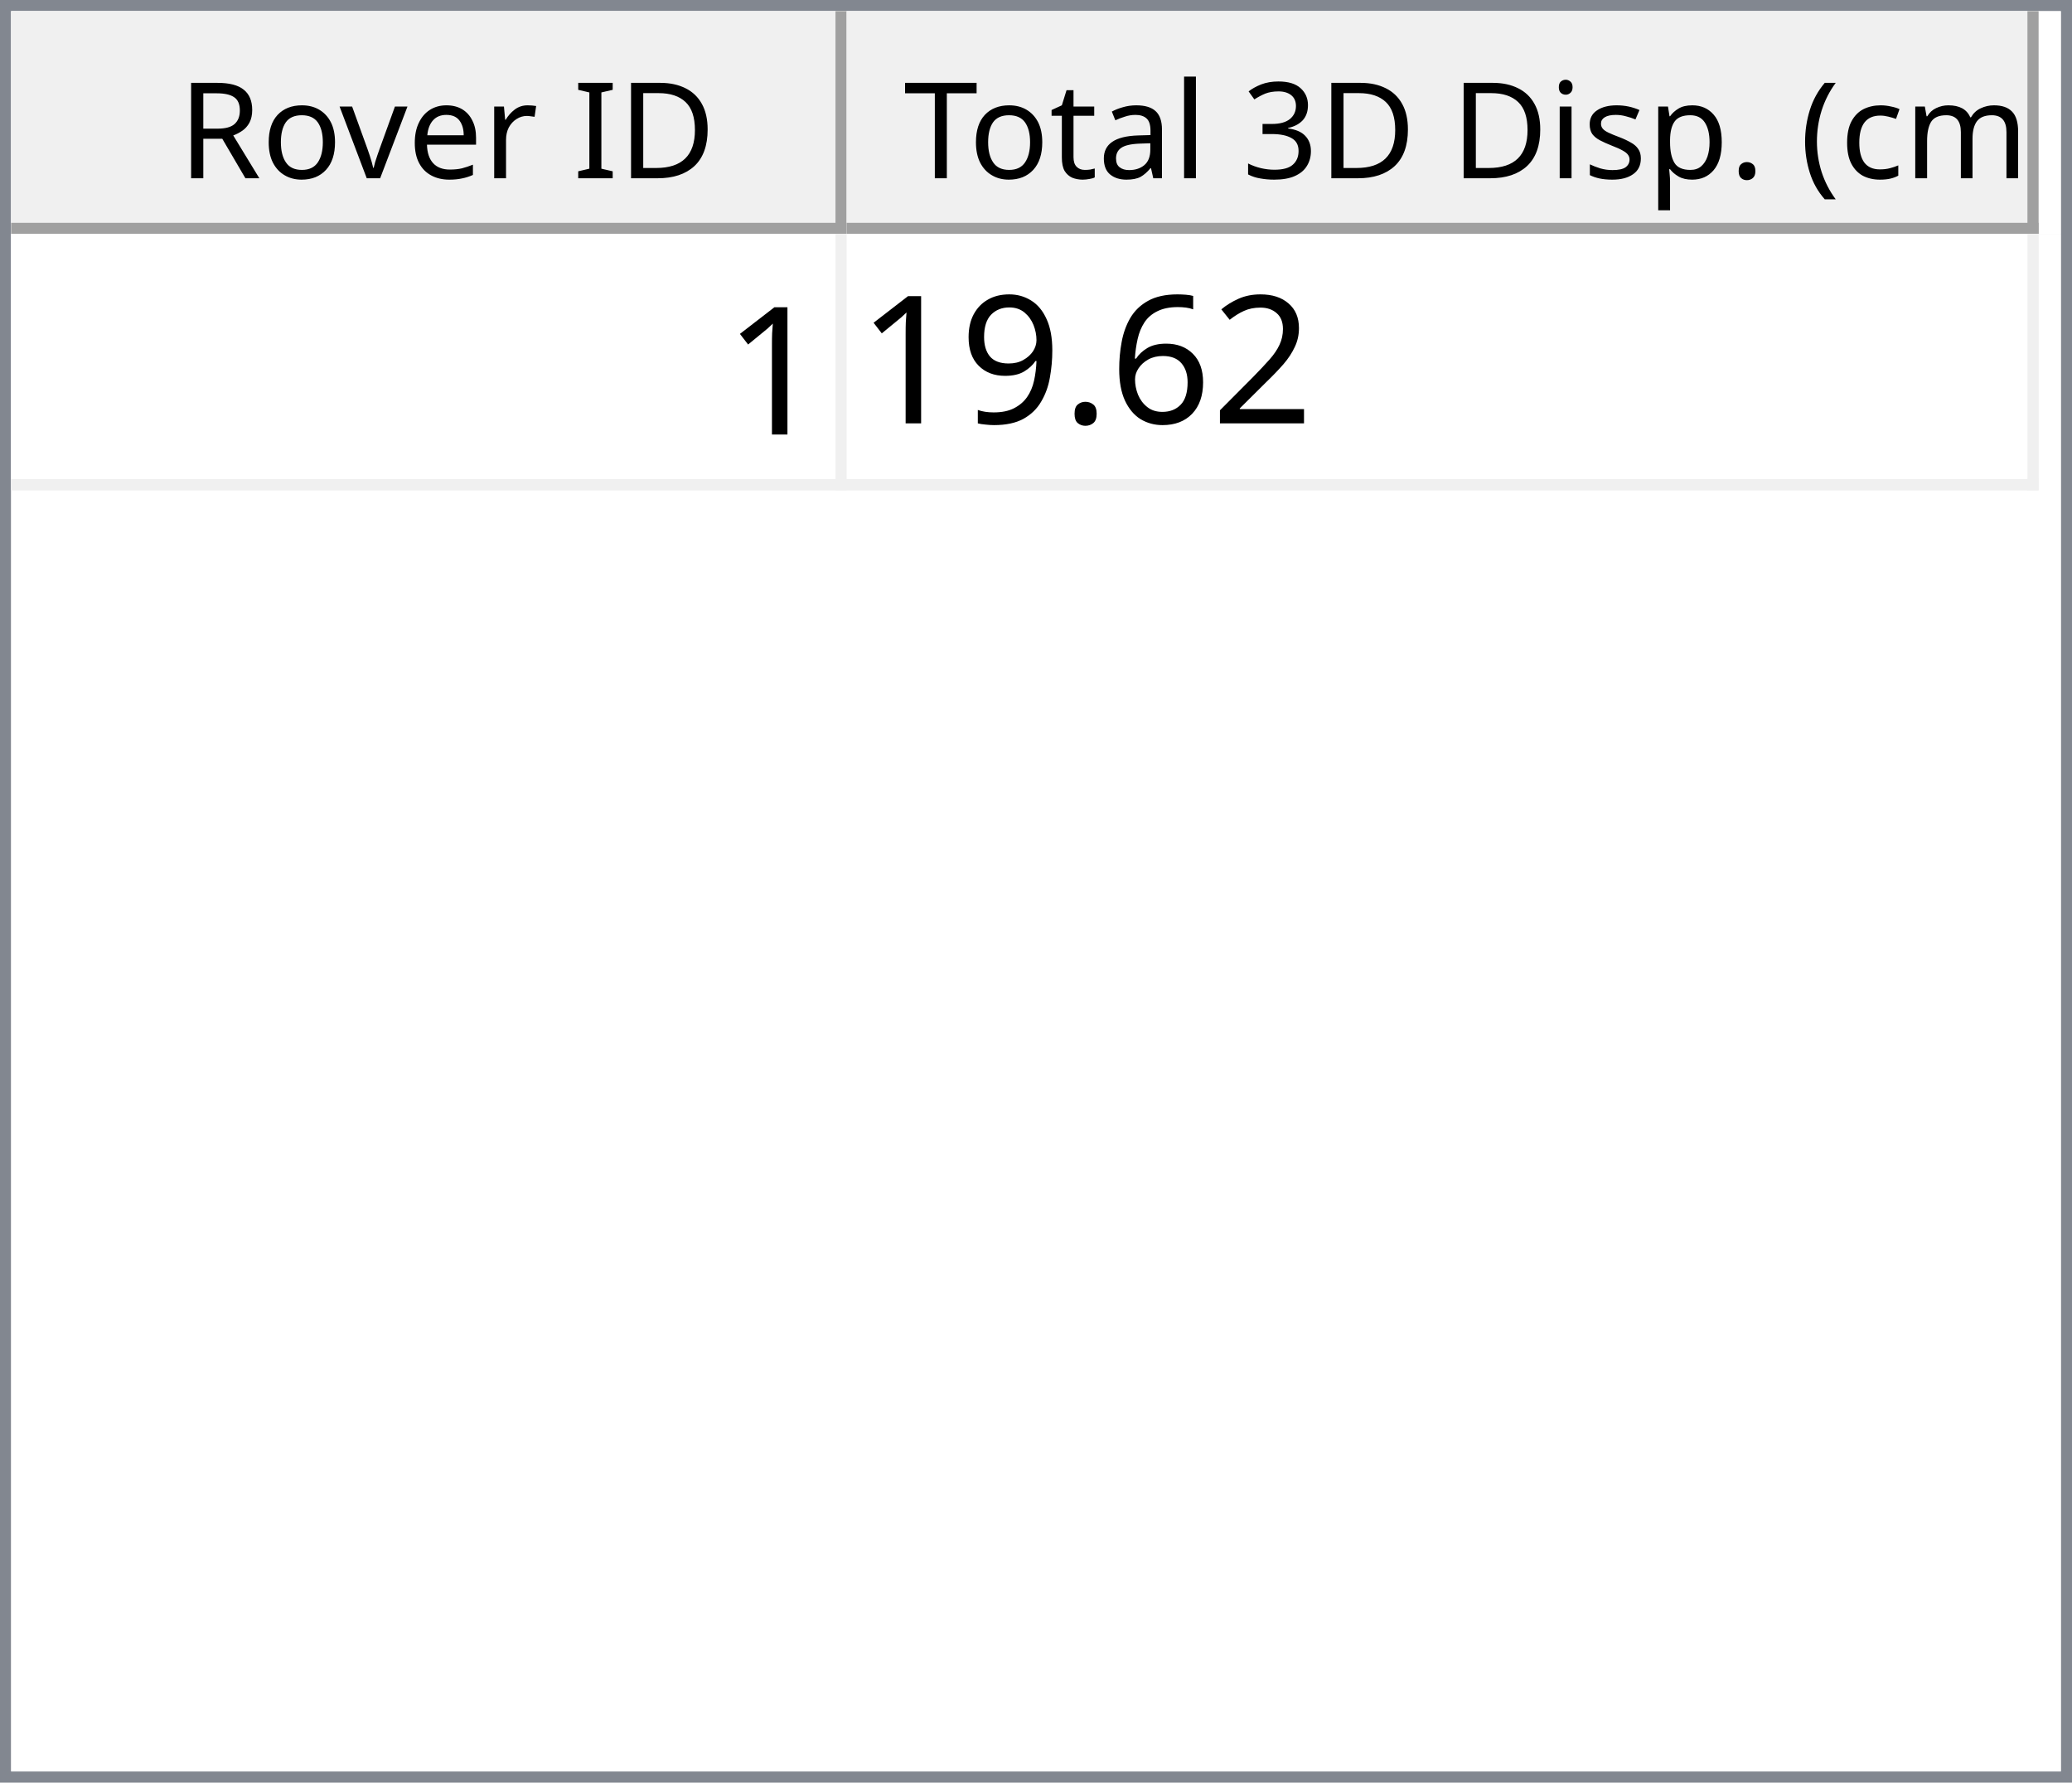
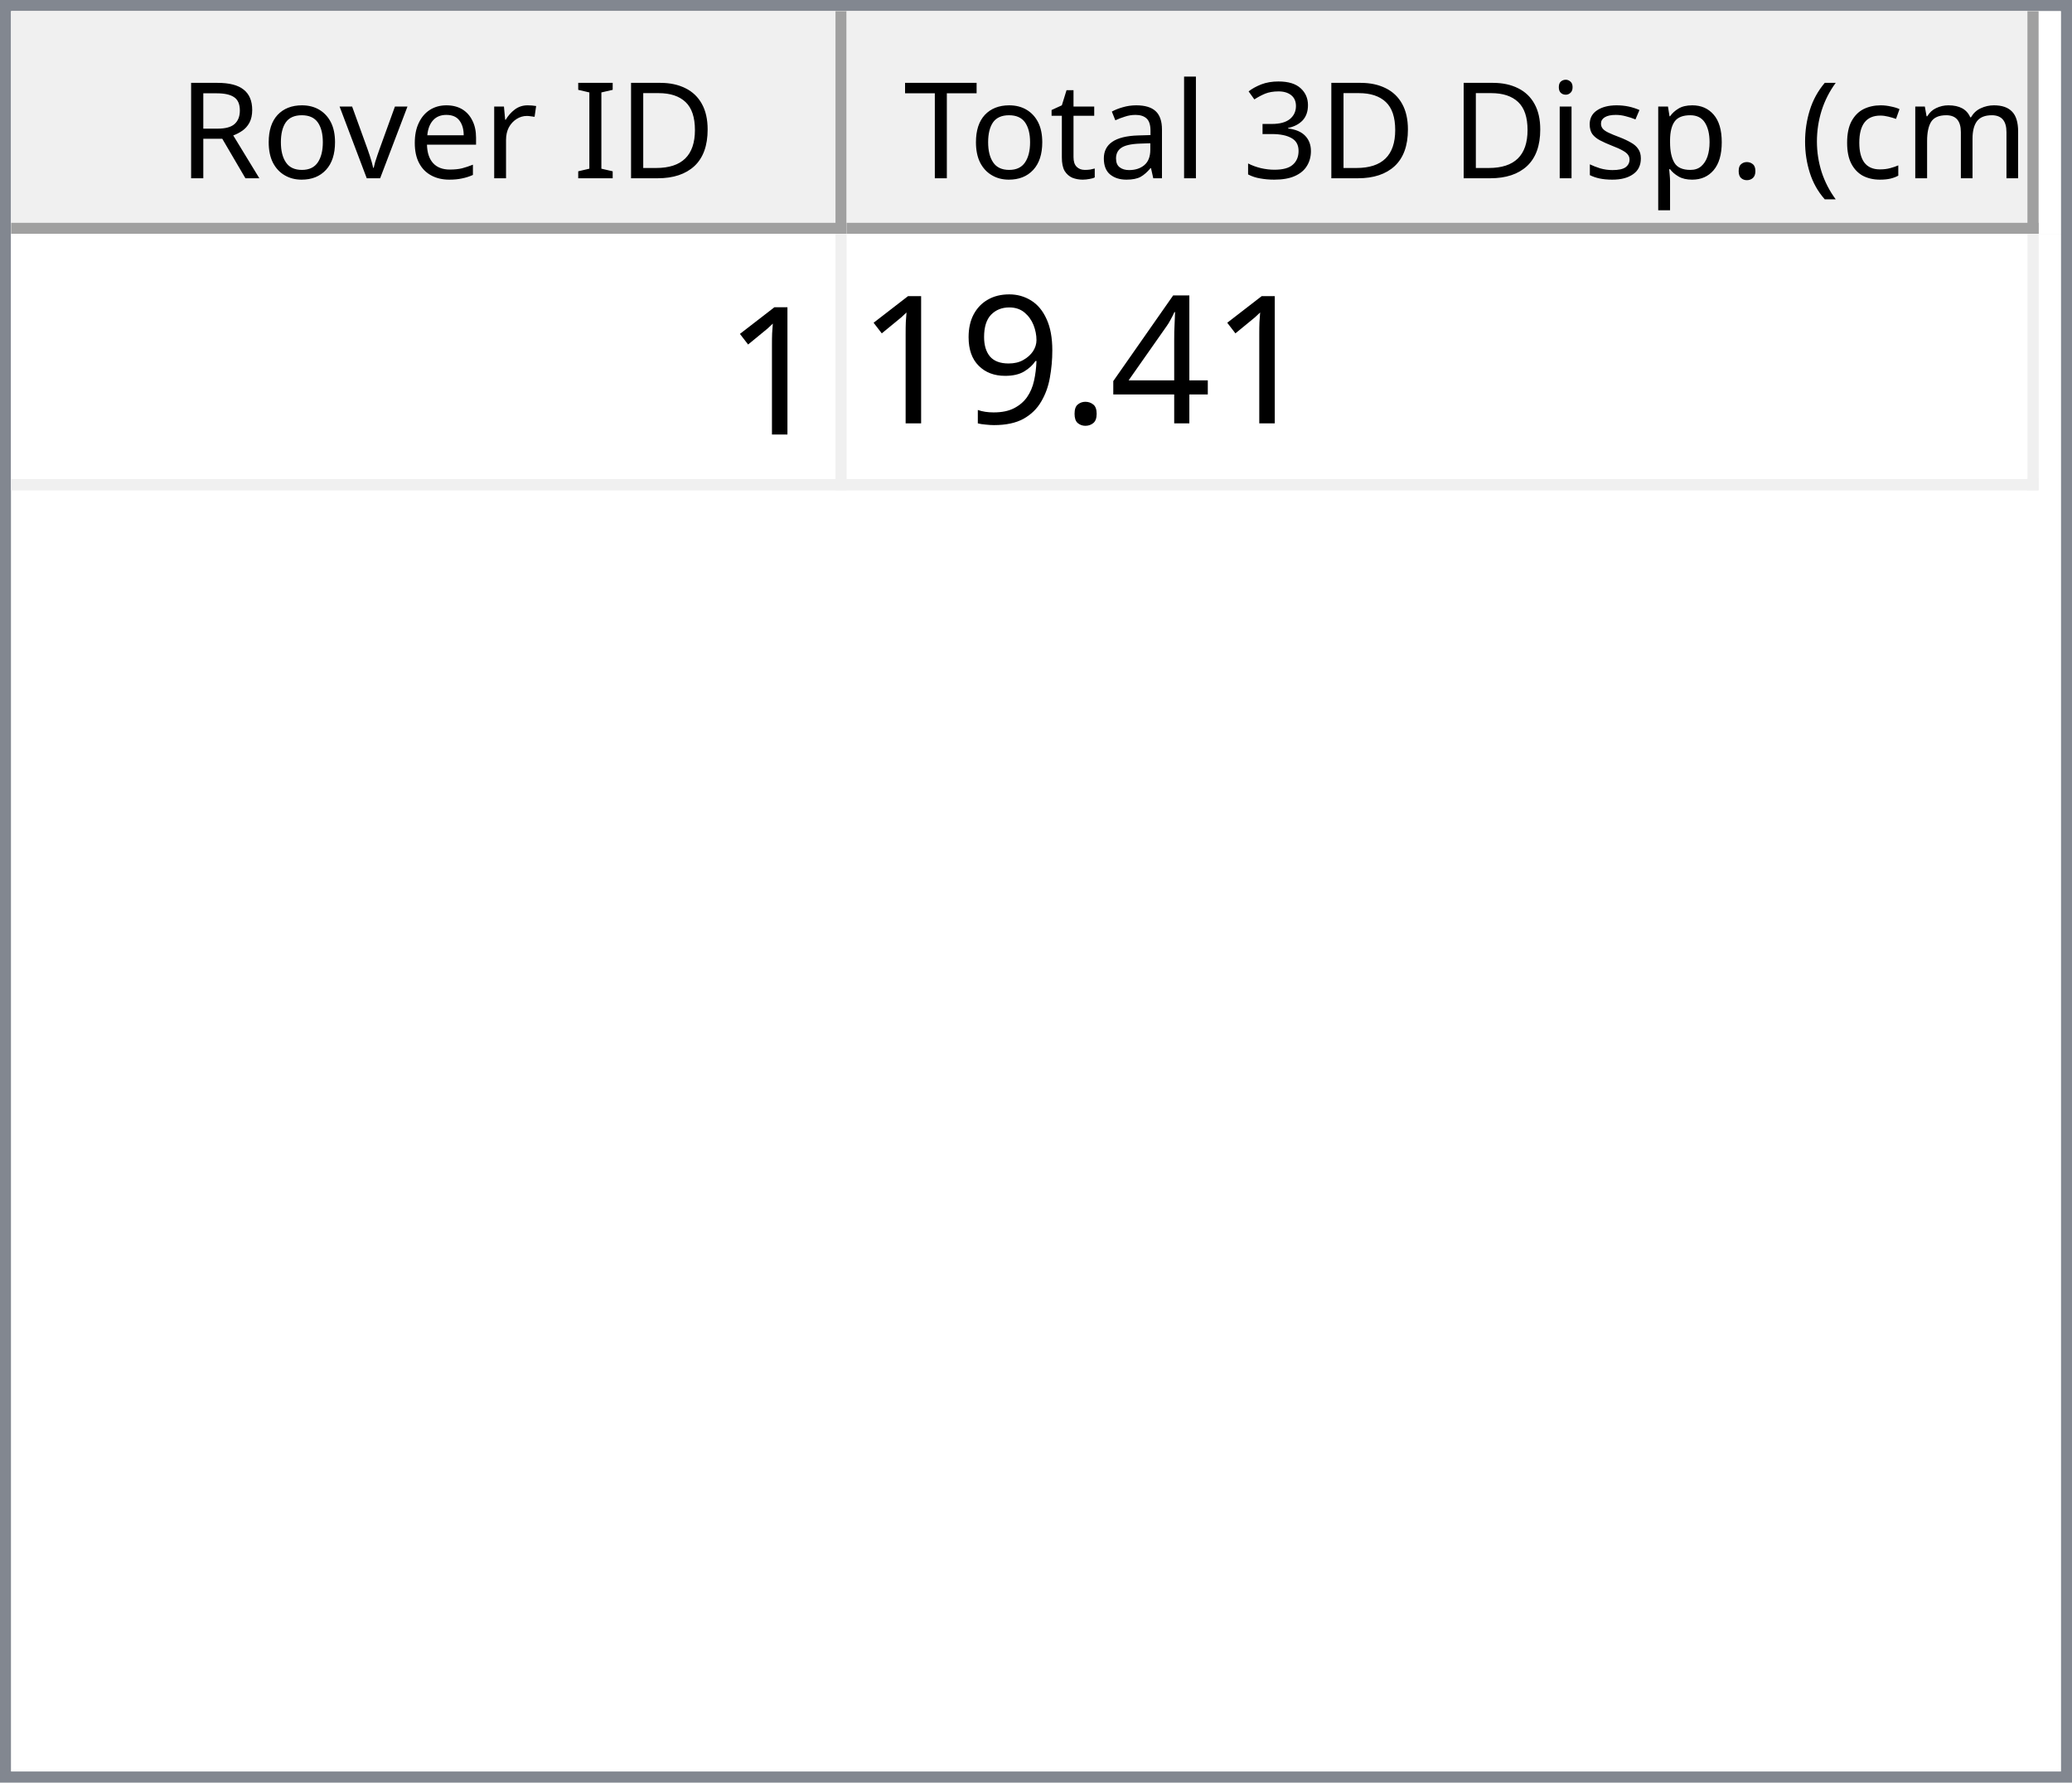
<svg xmlns="http://www.w3.org/2000/svg" style="fill-opacity:1; color-rendering:auto; color-interpolation:auto; text-rendering:auto; stroke:black; stroke-linecap:square; stroke-miterlimit:10; shape-rendering:auto; stroke-opacity:1; fill:black; stroke-dasharray:none; font-weight:normal; stroke-width:1; font-family:'Dialog'; font-style:normal; stroke-linejoin:miter; font-size:12px; stroke-dashoffset:0; image-rendering:auto;" width="186" height="160">
  <defs id="genericDefs" />
  <g>
    <defs id="defs1">
      <clipPath clipPathUnits="userSpaceOnUse" id="clipPath1">
        <path d="M0 0 L186 0 L186 160 L0 160 L0 0 Z" />
      </clipPath>
      <clipPath clipPathUnits="userSpaceOnUse" id="clipPath2">
        <path d="M0 0 L0 160 L186 160 L186 0 Z" />
      </clipPath>
      <clipPath clipPathUnits="userSpaceOnUse" id="clipPath3">
        <path d="M0 0 L0 20 L184 20 L184 0 Z" />
      </clipPath>
      <clipPath clipPathUnits="userSpaceOnUse" id="clipPath4">
        <path d="M0 0 L0 20 L75 20 L75 0 Z" />
      </clipPath>
      <clipPath clipPathUnits="userSpaceOnUse" id="clipPath5">
        <path d="M1 1 L1 19 L74 19 L74 1 Z" />
      </clipPath>
      <clipPath clipPathUnits="userSpaceOnUse" id="clipPath6">
        <path d="M0 0 L0 18 L73 18 L73 0 Z" />
      </clipPath>
      <clipPath clipPathUnits="userSpaceOnUse" id="clipPath7">
        <path d="M-0.5 -0.5 L-0.5 19.5 L74.5 19.5 L74.5 -0.5 Z" />
      </clipPath>
      <clipPath clipPathUnits="userSpaceOnUse" id="clipPath8">
        <path d="M0 0 L0 20 L107 20 L107 0 Z" />
      </clipPath>
      <clipPath clipPathUnits="userSpaceOnUse" id="clipPath9">
        <path d="M1 1 L1 19 L106 19 L106 1 Z" />
      </clipPath>
      <clipPath clipPathUnits="userSpaceOnUse" id="clipPath10">
        <path d="M0 0 L0 18 L105 18 L105 0 Z" />
      </clipPath>
      <clipPath clipPathUnits="userSpaceOnUse" id="clipPath11">
        <path d="M-0.5 -0.5 L-0.5 19.5 L106.5 19.5 L106.5 -0.5 Z" />
      </clipPath>
      <clipPath clipPathUnits="userSpaceOnUse" id="clipPath12">
        <path d="M0 0 L0 138 L184 138 L184 0 Z" />
      </clipPath>
      <clipPath clipPathUnits="userSpaceOnUse" id="clipPath13">
        <path d="M0 0 L0 23 L182 23 L182 0 Z" />
      </clipPath>
      <clipPath clipPathUnits="userSpaceOnUse" id="clipPath14">
        <path d="M-0.5 -0.5 L-0.5 22.5 L181.5 22.5 L181.5 -0.5 Z" />
      </clipPath>
      <clipPath clipPathUnits="userSpaceOnUse" id="clipPath15">
        <path d="M0 0 L0 22 L74 22 L74 0 Z" />
      </clipPath>
      <clipPath clipPathUnits="userSpaceOnUse" id="clipPath16">
        <path d="M0 0 L0 22 L106 22 L106 0 Z" />
      </clipPath>
      <font horiz-adv-x="64.551" id="font1">
        <font-face ascent="107.91" descent="25.098" units-per-em="100" style="font-style:normal; font-family:Segoe UI; font-weight:normal;" />
        <missing-glyph horiz-adv-x="64.551" d="M8.109 0 L8.109 68.266 L56.453 68.266 L56.453 0 L8.109 0 ZM15.328 7.234 L49.219 7.234 L49.219 61.031 L15.328 61.031 L15.328 7.234 Z" />
        <glyph unicode="D" horiz-adv-x="70.117" d="M9.188 0 L9.188 70.016 L28.516 70.016 Q65.531 70.016 65.531 35.891 Q65.531 19.672 55.25 9.836 Q44.969 0 27.734 0 L9.188 0 ZM17.391 62.594 L17.391 7.422 L27.828 7.422 Q41.609 7.422 49.273 14.797 Q56.938 22.172 56.938 35.688 Q56.938 62.594 28.328 62.594 L17.391 62.594 Z" />
        <glyph unicode="I" horiz-adv-x="26.611" d="M17.391 0 L9.188 0 L9.188 70.016 L17.391 70.016 L17.391 0 Z" />
        <glyph unicode=" " horiz-adv-x="27.393" d="" />
        <glyph unicode="r" horiz-adv-x="34.766" d="M34.188 41.891 Q32.078 43.5 28.125 43.5 Q23 43.5 19.555 38.672 Q16.109 33.844 16.109 25.484 L16.109 0 L8.109 0 L8.109 50 L16.109 50 L16.109 39.703 L16.312 39.703 Q18.016 44.969 21.531 47.922 Q25.047 50.875 29.391 50.875 Q32.516 50.875 34.188 50.203 L34.188 41.891 Z" />
        <glyph unicode="e" horiz-adv-x="52.295" d="M48.297 23 L12.984 23 Q13.188 14.656 17.484 10.109 Q21.781 5.562 29.297 5.562 Q37.75 5.562 44.828 11.141 L44.828 3.609 Q38.234 -1.172 27.391 -1.172 Q16.797 -1.172 10.742 5.641 Q4.688 12.453 4.688 24.812 Q4.688 36.469 11.305 43.82 Q17.922 51.172 27.734 51.172 Q37.547 51.172 42.922 44.828 Q48.297 38.484 48.297 27.203 L48.297 23 ZM40.094 29.781 Q40.047 36.719 36.75 40.578 Q33.453 44.438 27.594 44.438 Q21.922 44.438 17.969 40.383 Q14.016 36.328 13.094 29.781 L40.094 29.781 Z" />
        <glyph unicode="v" horiz-adv-x="47.9" d="M47.406 50 L27.484 0 L19.625 0 L0.688 50 L9.469 50 L22.172 13.672 Q23.578 9.672 23.922 6.688 L24.125 6.688 Q24.609 10.453 25.688 13.484 L38.969 50 L47.406 50 Z" />
        <glyph unicode="o" horiz-adv-x="58.594" d="M29 -1.172 Q17.922 -1.172 11.305 5.836 Q4.688 12.844 4.688 24.422 Q4.688 37.016 11.57 44.094 Q18.453 51.172 30.172 51.172 Q41.359 51.172 47.633 44.289 Q53.906 37.406 53.906 25.203 Q53.906 13.234 47.141 6.031 Q40.375 -1.172 29 -1.172 ZM29.594 44.438 Q21.875 44.438 17.383 39.188 Q12.891 33.938 12.891 24.703 Q12.891 15.828 17.43 10.695 Q21.969 5.562 29.594 5.562 Q37.359 5.562 41.531 10.594 Q45.703 15.625 45.703 24.906 Q45.703 34.281 41.531 39.359 Q37.359 44.438 29.594 44.438 Z" />
        <glyph unicode="R" horiz-adv-x="59.814" d="M59.375 0 L49.609 0 L37.891 19.625 Q36.281 22.359 34.766 24.289 Q33.25 26.219 31.664 27.438 Q30.078 28.656 28.25 29.219 Q26.422 29.781 24.125 29.781 L17.391 29.781 L17.391 0 L9.188 0 L9.188 70.016 L30.078 70.016 Q34.672 70.016 38.555 68.867 Q42.438 67.719 45.289 65.375 Q48.141 63.031 49.758 59.547 Q51.375 56.062 51.375 51.375 Q51.375 47.703 50.273 44.656 Q49.172 41.609 47.148 39.211 Q45.125 36.812 42.266 35.133 Q39.406 33.453 35.844 32.516 L35.844 32.328 Q37.594 31.547 38.891 30.547 Q40.188 29.547 41.359 28.18 Q42.531 26.812 43.68 25.078 Q44.828 23.344 46.234 21.047 L59.375 0 ZM17.391 62.594 L17.391 37.203 L28.516 37.203 Q31.594 37.203 34.203 38.133 Q36.812 39.062 38.719 40.797 Q40.625 42.531 41.703 45.047 Q42.781 47.562 42.781 50.688 Q42.781 56.297 39.141 59.445 Q35.5 62.594 28.609 62.594 L17.391 62.594 Z" />
        <glyph unicode=")" horiz-adv-x="30.176" d="M8.297 -15.922 L1.172 -15.922 Q16.406 2.344 16.406 26.812 Q16.406 51.469 1.078 70.016 L8.297 70.016 Q23.531 52.156 23.531 26.703 Q23.531 1.375 8.297 -15.922 Z" />
        <glyph unicode="m" horiz-adv-x="86.133" d="M79.109 0 L71.094 0 L71.094 28.719 Q71.094 37.016 68.531 40.727 Q65.969 44.438 59.906 44.438 Q54.781 44.438 51.195 39.75 Q47.609 35.062 47.609 28.516 L47.609 0 L39.594 0 L39.594 29.688 Q39.594 44.438 28.219 44.438 Q22.953 44.438 19.531 40.016 Q16.109 35.594 16.109 28.516 L16.109 0 L8.109 0 L8.109 50 L16.109 50 L16.109 42.094 L16.312 42.094 Q21.625 51.172 31.844 51.172 Q36.969 51.172 40.773 48.312 Q44.578 45.453 46 40.828 Q51.562 51.172 62.594 51.172 Q79.109 51.172 79.109 30.812 L79.109 0 Z" />
        <glyph unicode="c" horiz-adv-x="46.191" d="M42.188 2.297 Q36.422 -1.172 28.516 -1.172 Q17.828 -1.172 11.258 5.789 Q4.688 12.75 4.688 23.828 Q4.688 36.188 11.766 43.68 Q18.844 51.172 30.672 51.172 Q37.25 51.172 42.281 48.734 L42.281 40.531 Q36.719 44.438 30.375 44.438 Q22.703 44.438 17.797 38.945 Q12.891 33.453 12.891 24.516 Q12.891 15.719 17.508 10.641 Q22.125 5.562 29.891 5.562 Q36.422 5.562 42.188 9.906 L42.188 2.297 Z" />
        <glyph unicode="(" horiz-adv-x="30.176" d="M29.109 -15.922 L21.969 -15.922 Q6.844 1.375 6.844 26.703 Q6.844 52.156 21.969 70.016 L29.203 70.016 Q13.875 51.469 13.875 26.812 Q13.875 2.344 29.109 -15.922 Z" />
        <glyph unicode="." horiz-adv-x="21.68" d="M10.891 -1.078 Q8.641 -1.078 7.055 0.539 Q5.469 2.156 5.469 4.391 Q5.469 6.641 7.055 8.273 Q8.641 9.906 10.891 9.906 Q13.188 9.906 14.797 8.273 Q16.406 6.641 16.406 4.391 Q16.406 2.156 14.797 0.539 Q13.188 -1.078 10.891 -1.078 Z" />
        <glyph unicode="p" horiz-adv-x="58.789" d="M16.312 7.234 L16.109 7.234 L16.109 -23 L8.109 -23 L8.109 50 L16.109 50 L16.109 41.219 L16.312 41.219 Q22.219 51.172 33.594 51.172 Q43.266 51.172 48.688 44.461 Q54.109 37.75 54.109 26.469 Q54.109 13.922 48 6.375 Q41.891 -1.172 31.297 -1.172 Q21.578 -1.172 16.312 7.234 ZM16.109 27.391 L16.109 20.406 Q16.109 14.203 20.141 9.883 Q24.172 5.562 30.375 5.562 Q37.641 5.562 41.773 11.133 Q45.906 16.703 45.906 26.609 Q45.906 34.969 42.047 39.703 Q38.188 44.438 31.594 44.438 Q24.609 44.438 20.359 39.578 Q16.109 34.719 16.109 27.391 Z" />
        <glyph unicode="s" horiz-adv-x="42.432" d="M5.078 1.812 L5.078 10.406 Q11.625 5.562 19.484 5.562 Q30.031 5.562 30.031 12.594 Q30.031 14.594 29.125 15.992 Q28.219 17.391 26.68 18.461 Q25.141 19.531 23.07 20.383 Q21 21.234 18.609 22.172 Q15.281 23.484 12.766 24.828 Q10.25 26.172 8.57 27.859 Q6.891 29.547 6.031 31.695 Q5.172 33.844 5.172 36.719 Q5.172 40.234 6.789 42.945 Q8.406 45.656 11.086 47.484 Q13.766 49.312 17.211 50.242 Q20.656 51.172 24.312 51.172 Q30.812 51.172 35.938 48.922 L35.938 40.828 Q30.422 44.438 23.25 44.438 Q21 44.438 19.195 43.922 Q17.391 43.406 16.094 42.477 Q14.797 41.547 14.086 40.258 Q13.375 38.969 13.375 37.406 Q13.375 35.453 14.086 34.133 Q14.797 32.812 16.164 31.789 Q17.531 30.766 19.484 29.938 Q21.438 29.109 23.922 28.125 Q27.25 26.859 29.883 25.516 Q32.516 24.172 34.375 22.484 Q36.234 20.797 37.234 18.602 Q38.234 16.406 38.234 13.375 Q38.234 9.672 36.602 6.938 Q34.969 4.203 32.234 2.398 Q29.5 0.594 25.93 -0.289 Q22.359 -1.172 18.453 -1.172 Q10.75 -1.172 5.078 1.812 Z" />
        <glyph unicode="i" horiz-adv-x="24.219" d="M12.203 62.703 Q10.062 62.703 8.547 64.164 Q7.031 65.625 7.031 67.875 Q7.031 70.125 8.547 71.609 Q10.062 73.094 12.203 73.094 Q14.406 73.094 15.945 71.609 Q17.484 70.125 17.484 67.875 Q17.484 65.719 15.945 64.211 Q14.406 62.703 12.203 62.703 ZM16.109 0 L8.109 0 L8.109 50 L16.109 50 L16.109 0 Z" />
        <glyph unicode="3" horiz-adv-x="53.906" d="M46.531 19.828 Q46.531 15.094 44.75 11.211 Q42.969 7.328 39.719 4.57 Q36.469 1.812 31.93 0.297 Q27.391 -1.219 21.922 -1.219 Q11.922 -1.219 6 2.594 L6 11.188 Q13.094 5.609 22.219 5.609 Q25.875 5.609 28.828 6.539 Q31.781 7.469 33.906 9.227 Q36.031 10.984 37.18 13.477 Q38.328 15.969 38.328 19.094 Q38.328 32.812 18.797 32.812 L12.984 32.812 L12.984 39.594 L18.5 39.594 Q35.797 39.594 35.797 52.484 Q35.797 64.406 22.609 64.406 Q15.188 64.406 8.688 59.422 L8.688 67.188 Q15.375 71.188 24.609 71.188 Q29 71.188 32.57 69.969 Q36.141 68.75 38.68 66.555 Q41.219 64.359 42.609 61.281 Q44 58.203 44 54.5 Q44 40.672 30.031 36.719 L30.031 36.531 Q33.594 36.141 36.625 34.797 Q39.656 33.453 41.852 31.305 Q44.047 29.156 45.289 26.25 Q46.531 23.344 46.531 19.828 Z" />
        <glyph unicode="l" horiz-adv-x="24.219" d="M16.109 0 L8.109 0 L8.109 74.031 L16.109 74.031 L16.109 0 Z" />
        <glyph unicode="a" horiz-adv-x="50.879" d="M43.891 0 L35.891 0 L35.891 7.812 L35.688 7.812 Q30.469 -1.172 20.312 -1.172 Q12.844 -1.172 8.617 2.781 Q4.391 6.734 4.391 13.281 Q4.391 27.297 20.906 29.594 L35.891 31.688 Q35.891 44.438 25.594 44.438 Q16.547 44.438 9.281 38.281 L9.281 46.484 Q16.656 51.172 26.266 51.172 Q43.891 51.172 43.891 32.516 L43.891 0 ZM35.891 25.297 L23.828 23.641 Q18.266 22.859 15.43 20.875 Q12.594 18.891 12.594 13.875 Q12.594 10.203 15.211 7.883 Q17.828 5.562 22.172 5.562 Q28.125 5.562 32.008 9.742 Q35.891 13.922 35.891 20.312 L35.891 25.297 Z" />
        <glyph unicode="t" horiz-adv-x="33.887" d="M31.297 0.484 Q28.469 -1.078 23.828 -1.078 Q10.688 -1.078 10.688 13.578 L10.688 43.172 L2.094 43.172 L2.094 50 L10.688 50 L10.688 62.203 L18.703 64.797 L18.703 50 L31.297 50 L31.297 43.172 L18.703 43.172 L18.703 14.984 Q18.703 9.969 20.414 7.82 Q22.125 5.672 26.078 5.672 Q29.109 5.672 31.297 7.328 L31.297 0.484 Z" />
        <glyph unicode="T" horiz-adv-x="52.393" d="M50.594 62.594 L30.375 62.594 L30.375 0 L22.172 0 L22.172 62.594 L2 62.594 L2 70.016 L50.594 70.016 L50.594 62.594 Z" />
      </font>
      <font horiz-adv-x="75.0" id="font2">
        <font-face ascent="100.537" descent="21.973" units-per-em="100" style="font-style:normal; font-family:sans-serif; font-weight:normal;" />
        <missing-glyph horiz-adv-x="75.0" d="M12.5 0 L12.5 62.5 L62.5 62.5 L62.5 0 L12.5 0 ZM14.062 1.562 L60.938 1.562 L60.938 60.938 L14.062 60.938 L14.062 1.562 Z" />
        <glyph unicode="1" horiz-adv-x="55.615" d="M37.25 0 L28.469 0 L28.469 56 Q25.297 52.984 20.141 49.953 Q14.984 46.922 10.891 45.406 L10.891 53.906 Q18.266 57.375 23.781 62.305 Q29.297 67.234 31.594 71.875 L37.25 71.875 L37.25 0 Z" />
-         <glyph unicode="2" horiz-adv-x="55.615" d="M50.344 8.453 L50.344 0 L3.031 0 Q2.938 3.172 4.047 6.109 Q5.859 10.938 9.836 15.625 Q13.812 20.312 21.344 26.469 Q33.016 36.031 37.117 41.625 Q41.219 47.219 41.219 52.203 Q41.219 57.422 37.477 61.008 Q33.734 64.594 27.734 64.594 Q21.391 64.594 17.578 60.789 Q13.766 56.984 13.719 50.25 L4.688 51.172 Q5.609 61.281 11.664 66.578 Q17.719 71.875 27.938 71.875 Q38.234 71.875 44.242 66.164 Q50.25 60.453 50.25 52 Q50.25 47.703 48.492 43.555 Q46.734 39.406 42.656 34.812 Q38.578 30.219 29.109 22.219 Q21.188 15.578 18.945 13.211 Q16.703 10.844 15.234 8.453 L50.344 8.453 Z" />
-         <glyph unicode="6" horiz-adv-x="55.615" d="M49.75 54.047 L41.016 53.375 Q39.844 58.547 37.703 60.891 Q34.125 64.656 28.906 64.656 Q24.703 64.656 21.531 62.312 Q17.391 59.281 14.992 53.469 Q12.594 47.656 12.5 36.922 Q15.672 41.75 20.266 44.094 Q24.859 46.438 29.891 46.438 Q38.672 46.438 44.852 39.969 Q51.031 33.5 51.031 23.25 Q51.031 16.5 48.125 10.719 Q45.219 4.938 40.141 1.859 Q35.062 -1.219 28.609 -1.219 Q17.625 -1.219 10.695 6.859 Q3.766 14.938 3.766 33.5 Q3.766 54.25 11.422 63.672 Q18.109 71.875 29.438 71.875 Q37.891 71.875 43.289 67.141 Q48.688 62.406 49.75 54.047 ZM13.875 23.188 Q13.875 18.656 15.797 14.508 Q17.719 10.359 21.188 8.18 Q24.656 6 28.469 6 Q34.031 6 38.039 10.492 Q42.047 14.984 42.047 22.703 Q42.047 30.125 38.086 34.398 Q34.125 38.672 28.125 38.672 Q22.172 38.672 18.023 34.398 Q13.875 30.125 13.875 23.188 Z" />
+         <glyph unicode="4" horiz-adv-x="55.615" d="M32.328 0 L32.328 17.141 L1.266 17.141 L1.266 25.203 L33.938 71.578 L41.109 71.578 L41.109 25.203 L50.781 25.203 L50.781 17.141 L41.109 17.141 L41.109 0 L32.328 0 ZM32.328 25.203 L32.328 57.469 L9.906 25.203 L32.328 25.203 Z" />
        <glyph unicode="." horiz-adv-x="27.783" d="M9.078 0 L9.078 10.016 L19.094 10.016 L19.094 0 L9.078 0 Z" />
        <glyph unicode="9" horiz-adv-x="55.615" d="M5.469 16.547 L13.922 17.328 Q14.984 11.375 18.016 8.688 Q21.047 6 25.781 6 Q29.828 6 32.883 7.859 Q35.938 9.719 37.891 12.82 Q39.844 15.922 41.164 21.195 Q42.484 26.469 42.484 31.938 Q42.484 32.516 42.438 33.688 Q39.797 29.5 35.234 26.883 Q30.672 24.266 25.344 24.266 Q16.453 24.266 10.305 30.711 Q4.156 37.156 4.156 47.703 Q4.156 58.594 10.578 65.234 Q17 71.875 26.656 71.875 Q33.641 71.875 39.43 68.117 Q45.219 64.359 48.219 57.398 Q51.219 50.438 51.219 37.25 Q51.219 23.531 48.242 15.406 Q45.266 7.281 39.383 3.031 Q33.5 -1.219 25.594 -1.219 Q17.188 -1.219 11.867 3.445 Q6.547 8.109 5.469 16.547 ZM41.453 48.141 Q41.453 55.719 37.43 60.156 Q33.406 64.594 27.734 64.594 Q21.875 64.594 17.531 59.812 Q13.188 55.031 13.188 47.406 Q13.188 40.578 17.312 36.305 Q21.438 32.031 27.484 32.031 Q33.594 32.031 37.523 36.305 Q41.453 40.578 41.453 48.141 Z" />
      </font>
    </defs>
    <g style="fill:white; stroke:white;">
      <rect x="0" y="0" width="186" style="clip-path:url(#clipPath1); stroke:none;" height="160" />
    </g>
    <g style="fill:white; text-rendering:optimizeSpeed; color-rendering:optimizeSpeed; image-rendering:optimizeSpeed; shape-rendering:crispEdges; stroke:white; color-interpolation:sRGB;">
      <rect x="0" width="186" height="160" y="0" style="stroke:none;" />
      <path style="stroke:none;" d="M0 160 L186 160 L186 0 L0 0 Z" />
    </g>
    <g style="fill:rgb(240,240,240); font-family:'Segoe UI'; stroke:rgb(240,240,240);">
      <rect x="0" y="0" width="186" style="clip-path:url(#clipPath2); stroke:none;" height="160" />
    </g>
    <g style="fill:rgb(130,135,144); font-family:'Segoe UI'; stroke:rgb(130,135,144);">
      <path d="M0 0 L186 0 L186 160 L0 160 L0 0 ZM1 1 L185 1 L185 159 L1 159 L1 1 Z" style="fill-rule:evenodd; clip-path:url(#clipPath2); stroke:none;" />
    </g>
    <g style="fill:white; font-family:'Segoe UI'; stroke:white;" transform="translate(1,1)">
      <rect x="0" y="0" width="184" style="clip-path:url(#clipPath3); stroke:none;" height="20" />
    </g>
    <g style="fill:rgb(240,240,240); font-family:'Segoe UI'; stroke:rgb(240,240,240);" transform="translate(1,1)">
      <rect x="0" y="0" width="75" style="clip-path:url(#clipPath4); stroke:none;" height="20" />
    </g>
    <g style="font-family:'Segoe UI';" transform="translate(2,2)">
      <text x="14" xml:space="preserve" y="14" style="clip-path:url(#clipPath6); stroke:none;">Rover ID</text>
    </g>
    <g style="fill:rgb(160,160,160); font-family:'Segoe UI'; stroke:rgb(160,160,160); stroke-linejoin:bevel;" transform="translate(1.5,1.5)">
      <line x1="74" x2="74" y1="0" style="fill:none; clip-path:url(#clipPath7);" y2="19" />
    </g>
    <g style="fill:rgb(160,160,160); font-family:'Segoe UI'; stroke:rgb(160,160,160); stroke-linejoin:bevel;" transform="matrix(1,0,0,1,1,1) translate(0.5,0.5)">
      <line x1="0" x2="74" y1="19" style="fill:none; clip-path:url(#clipPath7);" y2="19" />
    </g>
    <g style="fill:rgb(240,240,240); font-family:'Segoe UI'; stroke:rgb(240,240,240);" transform="translate(76,1)">
      <rect x="0" y="0" width="107" style="clip-path:url(#clipPath8); stroke:none;" height="20" />
    </g>
    <g style="font-family:'Segoe UI';" transform="translate(77,2)">
      <text x="1" xml:space="preserve" y="14" style="clip-path:url(#clipPath10); stroke:none;"> Total 3D Disp. (cm)</text>
    </g>
    <g style="fill:rgb(160,160,160); font-family:'Segoe UI'; stroke:rgb(160,160,160); stroke-linejoin:bevel;" transform="translate(76.5,1.5)">
      <line x1="106" x2="106" y1="0" style="fill:none; clip-path:url(#clipPath11);" y2="19" />
    </g>
    <g style="fill:rgb(160,160,160); font-family:'Segoe UI'; stroke:rgb(160,160,160); stroke-linejoin:bevel;" transform="matrix(1,0,0,1,76,1) translate(0.5,0.5)">
      <line x1="0" x2="106" y1="19" style="fill:none; clip-path:url(#clipPath11);" y2="19" />
    </g>
    <g style="fill:white; font-family:'Segoe UI'; stroke:white;" transform="translate(1,21)">
      <rect x="0" y="0" width="184" style="clip-path:url(#clipPath12); stroke:none;" height="138" />
    </g>
    <g style="fill:rgb(240,240,240); font-size:16px; font-family:sans-serif; stroke:rgb(240,240,240);" transform="translate(1,21)">
      <rect x="0" y="0" width="182" style="clip-path:url(#clipPath13); stroke:none;" height="23" />
      <line transform="translate(0.5,0.5)" x1="0" x2="181" y1="22" style="clip-path:url(#clipPath14); fill:none; stroke-linejoin:bevel;" y2="22" />
    </g>
    <g transform="matrix(1,0,0,1,1,21) translate(0.5,0.5)" style="fill:rgb(240,240,240); font-size:16px; font-family:sans-serif; stroke:rgb(240,240,240); stroke-linejoin:bevel;">
      <line x1="74" x2="74" y1="0" style="fill:none; clip-path:url(#clipPath14);" y2="22" />
    </g>
    <g transform="matrix(1,0,0,1,1,21) translate(0.5,0.5)" style="fill:rgb(240,240,240); font-size:16px; font-family:sans-serif; stroke:rgb(240,240,240); stroke-linejoin:bevel;">
      <line x1="181" x2="181" y1="0" style="fill:none; clip-path:url(#clipPath14);" y2="22" />
    </g>
    <g style="fill:white; font-size:16px; font-family:sans-serif; stroke:white;" transform="matrix(1,0,0,1,1,21)">
      <rect x="0" y="0" width="74" style="clip-path:url(#clipPath15); stroke:none;" height="22" />
      <text x="64" y="18" style="fill:black; clip-path:url(#clipPath15); stroke:none;" xml:space="preserve">1</text>
    </g>
    <g style="fill:white; font-size:16px; font-family:sans-serif; stroke:white;" transform="matrix(1,0,0,1,1,21) translate(75,0)">
      <rect x="0" y="0" width="106" style="clip-path:url(#clipPath16); stroke:none;" height="22" />
-       <text x="1" y="17" style="fill:black; clip-path:url(#clipPath16); stroke:none;" xml:space="preserve">19.62</text>
+       <text x="1" y="17" style="fill:black; clip-path:url(#clipPath16); stroke:none;" xml:space="preserve">19.41</text>
    </g>
  </g>
</svg>
